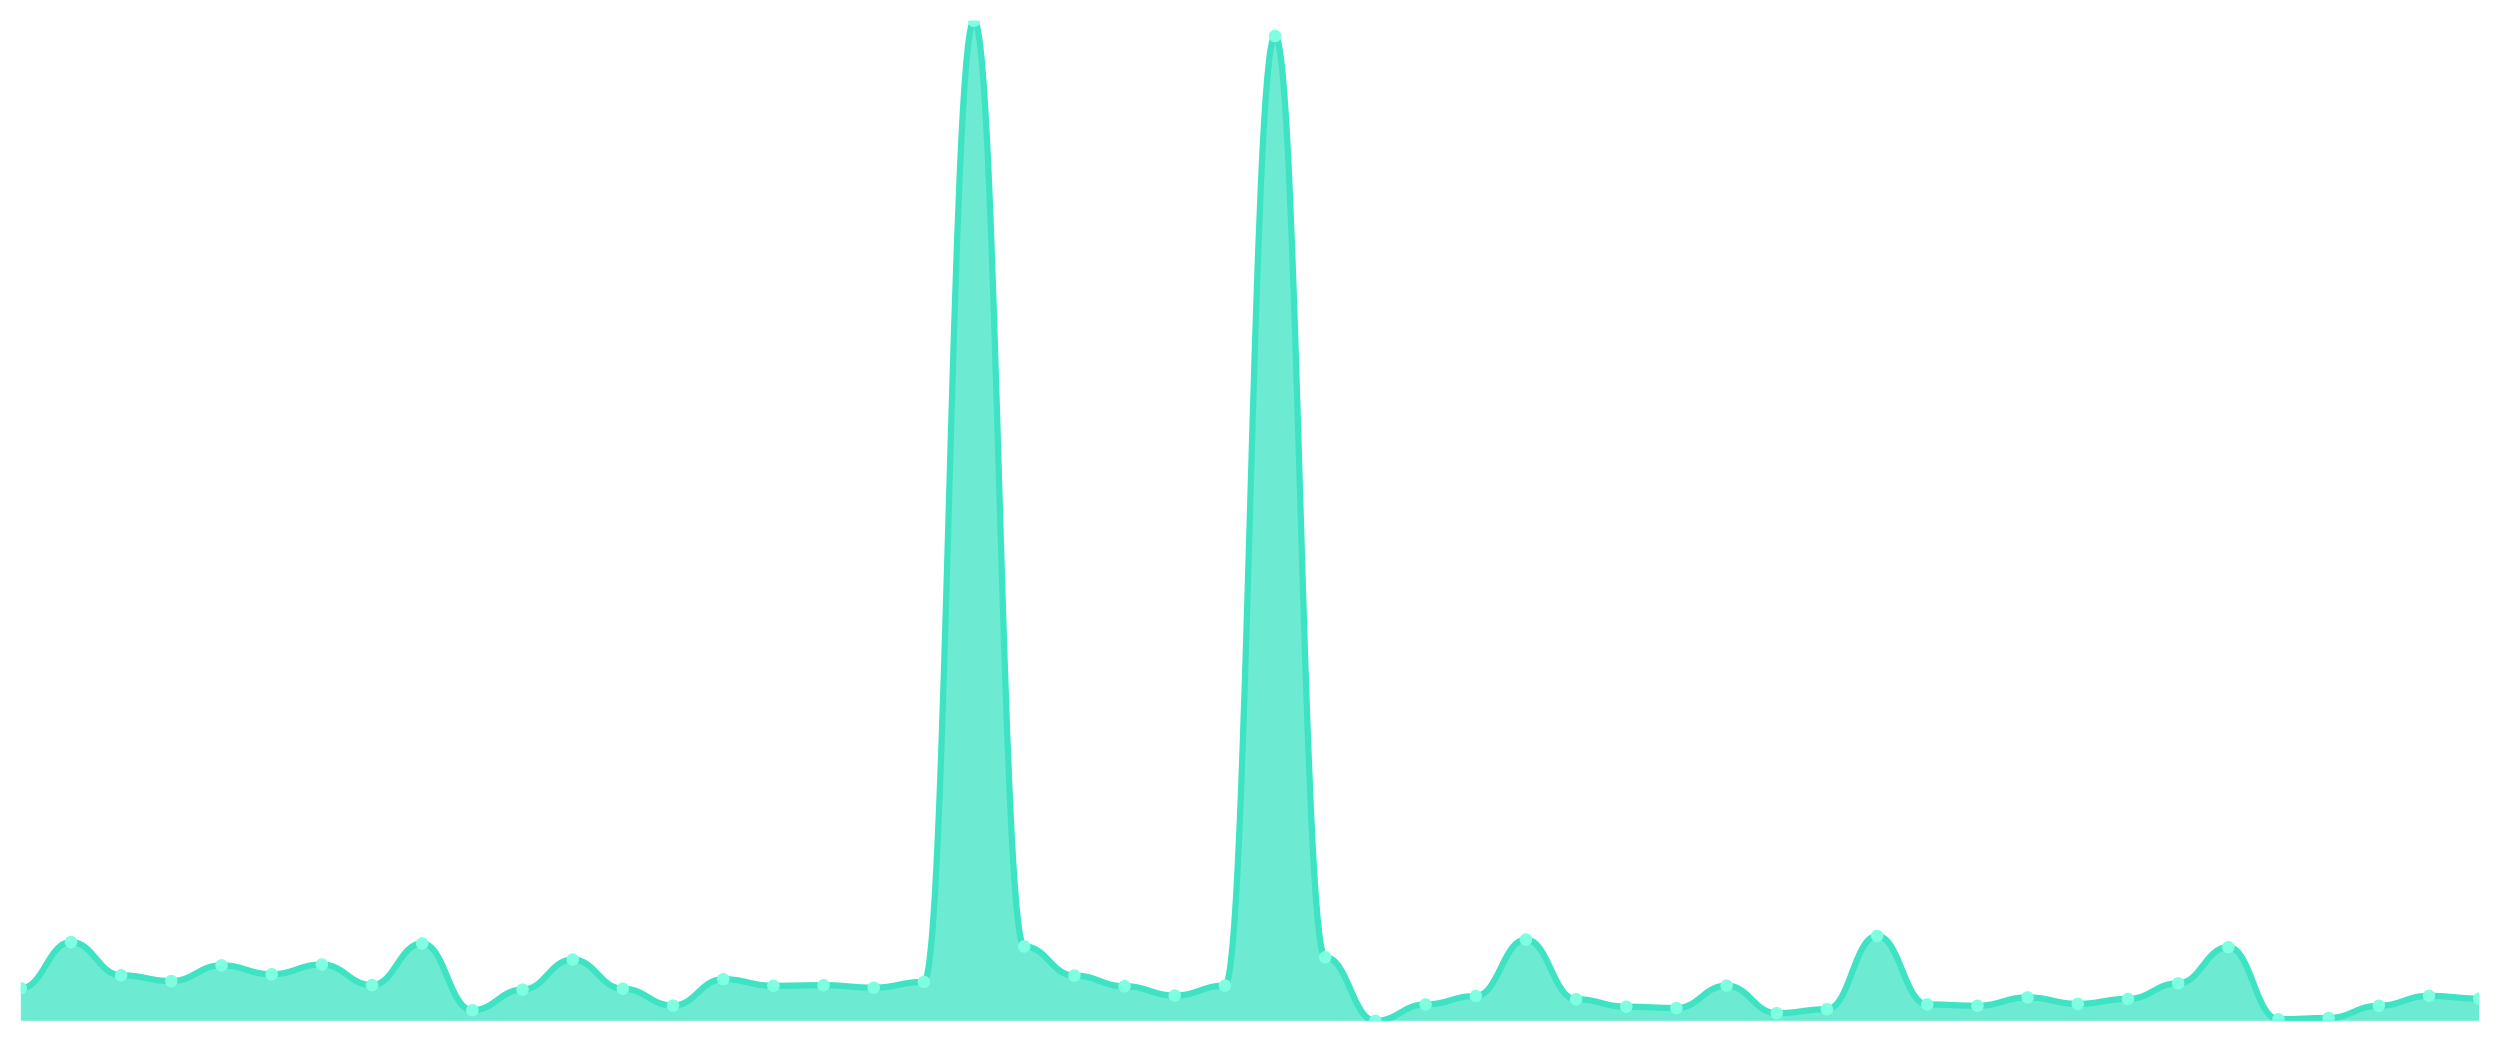
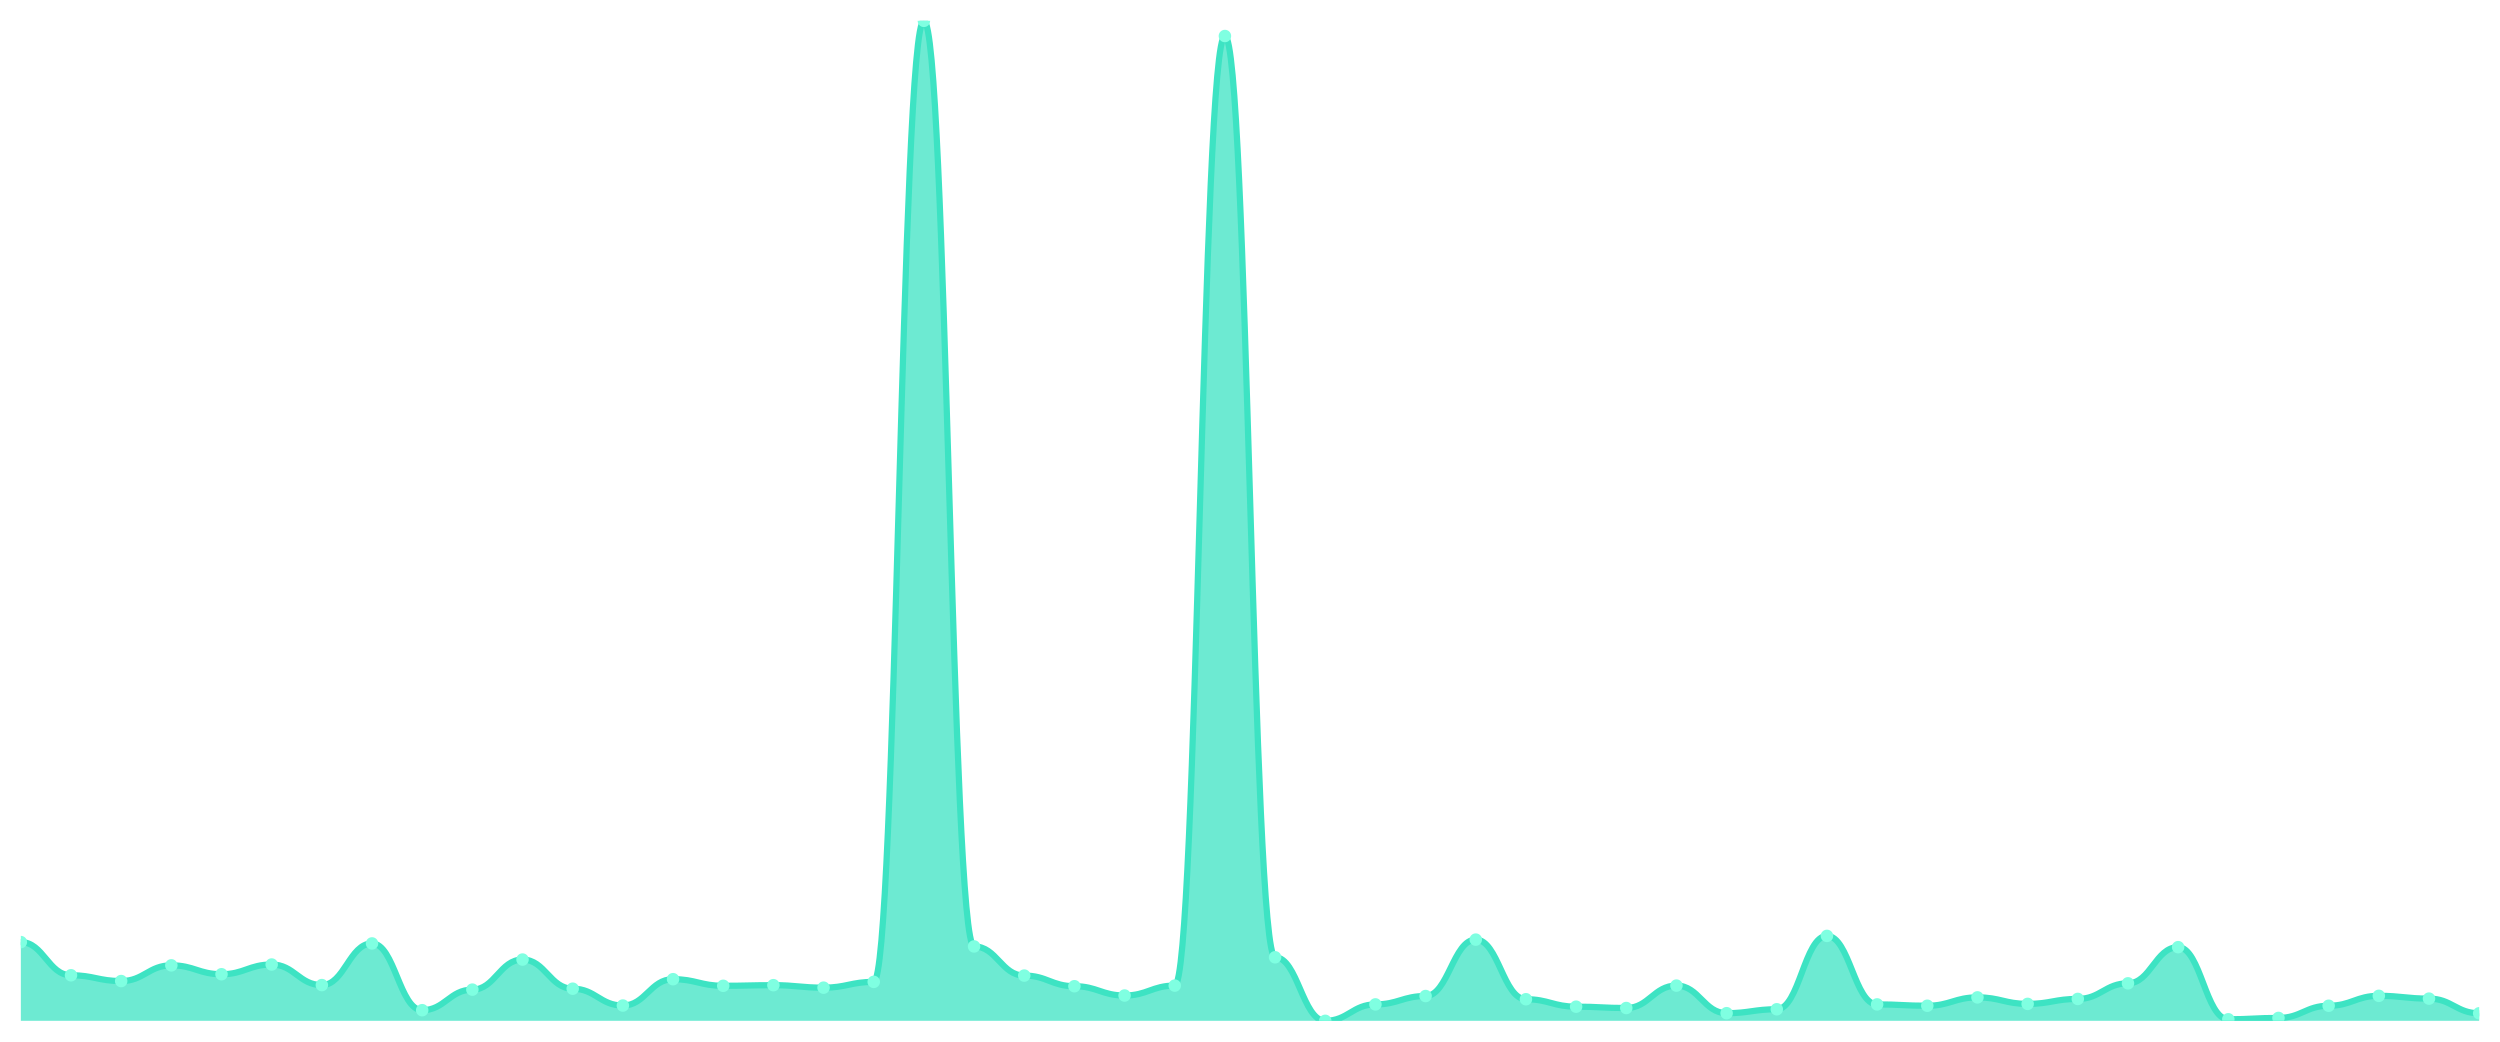
<svg xmlns="http://www.w3.org/2000/svg" viewBox="0 0 1200 500" width="1200" height="500">
  <defs>
    <clipPath id="c">
      <rect x="10" y="10" width="1180" height="480" />
    </clipPath>
  </defs>
  <rect width="1200" height="500" fill="none" />
  <g clip-path="url(#c)">
-     <path d="M 10,490 L 10,474.377 C 20.837,474.377 23.245,452.207 34.082,452.207 C 44.918,452.207 47.327,468.128 58.163,468.128 C 69,468.128 71.408,470.905 82.245,470.905 C 93.082,470.905 95.49,463.366 106.327,463.366 C 117.163,463.366 119.571,467.632 130.408,467.632 C 141.245,467.632 143.653,462.97 154.49,462.97 C 165.327,462.97 167.735,472.839 178.571,472.839 C 189.408,472.839 191.816,452.852 202.653,452.852 C 213.49,452.852 215.898,484.892 226.735,484.892 C 237.571,484.892 239.98,475.022 250.816,475.022 C 261.653,475.022 264.061,460.589 274.898,460.589 C 285.735,460.589 288.143,474.575 298.98,474.575 C 309.816,474.575 312.224,482.66 323.061,482.66 C 333.898,482.66 336.306,470.012 347.143,470.012 C 357.98,470.012 360.388,473.187 371.224,473.187 C 382.061,473.187 384.469,472.889 395.306,472.889 C 406.143,472.889 408.551,474.079 419.388,474.079 C 430.224,474.079 432.633,471.302 443.469,471.302 C 454.306,471.302 456.714,10 467.551,10 C 478.388,10 480.796,454.29 491.633,454.29 C 502.469,454.29 504.878,468.277 515.714,468.277 C 526.551,468.277 528.959,473.385 539.796,473.385 C 550.633,473.385 553.041,477.849 563.878,477.849 C 574.714,477.849 577.122,473.087 587.959,473.087 C 598.796,473.087 601.204,17.291 612.041,17.291 C 622.878,17.291 625.286,459.498 636.122,459.498 C 646.959,459.498 649.367,490 660.204,490 C 671.041,490 673.449,482.114 684.286,482.114 C 695.122,482.114 697.531,478.097 708.367,478.097 C 719.204,478.097 721.612,451.017 732.449,451.017 C 743.286,451.017 745.694,479.634 756.531,479.634 C 767.367,479.634 769.776,483.205 780.612,483.205 C 791.449,483.205 793.857,483.85 804.694,483.85 C 815.531,483.85 817.939,473.087 828.776,473.087 C 839.612,473.087 842.02,486.33 852.857,486.33 C 863.694,486.33 866.102,484.445 876.939,484.445 C 887.776,484.445 890.184,449.231 901.02,449.231 C 911.857,449.231 914.265,482.114 925.102,482.114 C 935.939,482.114 938.347,482.759 949.184,482.759 C 960.02,482.759 962.429,478.741 973.265,478.741 C 984.102,478.741 986.51,481.866 997.347,481.866 C 1008.184,481.866 1010.592,479.485 1021.429,479.485 C 1032.265,479.485 1034.673,471.996 1045.51,471.996 C 1056.347,471.996 1058.755,454.637 1069.592,454.637 C 1080.429,454.637 1082.837,489.256 1093.673,489.256 C 1104.51,489.256 1106.918,488.611 1117.755,488.611 C 1128.592,488.611 1131,482.759 1141.837,482.759 C 1152.673,482.759 1155.082,477.998 1165.918,477.998 C 1176.755,477.998 1179.163,479.337 1190,479.337 L 1190,490 Z" fill="rgba(61,227,195,0.75)" />
-     <path d="M 10,474.377 C 20.837,474.377 23.245,452.207 34.082,452.207 C 44.918,452.207 47.327,468.128 58.163,468.128 C 69,468.128 71.408,470.905 82.245,470.905 C 93.082,470.905 95.49,463.366 106.327,463.366 C 117.163,463.366 119.571,467.632 130.408,467.632 C 141.245,467.632 143.653,462.97 154.49,462.97 C 165.327,462.97 167.735,472.839 178.571,472.839 C 189.408,472.839 191.816,452.852 202.653,452.852 C 213.49,452.852 215.898,484.892 226.735,484.892 C 237.571,484.892 239.98,475.022 250.816,475.022 C 261.653,475.022 264.061,460.589 274.898,460.589 C 285.735,460.589 288.143,474.575 298.98,474.575 C 309.816,474.575 312.224,482.66 323.061,482.66 C 333.898,482.66 336.306,470.012 347.143,470.012 C 357.98,470.012 360.388,473.187 371.224,473.187 C 382.061,473.187 384.469,472.889 395.306,472.889 C 406.143,472.889 408.551,474.079 419.388,474.079 C 430.224,474.079 432.633,471.302 443.469,471.302 C 454.306,471.302 456.714,10 467.551,10 C 478.388,10 480.796,454.29 491.633,454.29 C 502.469,454.29 504.878,468.277 515.714,468.277 C 526.551,468.277 528.959,473.385 539.796,473.385 C 550.633,473.385 553.041,477.849 563.878,477.849 C 574.714,477.849 577.122,473.087 587.959,473.087 C 598.796,473.087 601.204,17.291 612.041,17.291 C 622.878,17.291 625.286,459.498 636.122,459.498 C 646.959,459.498 649.367,490 660.204,490 C 671.041,490 673.449,482.114 684.286,482.114 C 695.122,482.114 697.531,478.097 708.367,478.097 C 719.204,478.097 721.612,451.017 732.449,451.017 C 743.286,451.017 745.694,479.634 756.531,479.634 C 767.367,479.634 769.776,483.205 780.612,483.205 C 791.449,483.205 793.857,483.85 804.694,483.85 C 815.531,483.85 817.939,473.087 828.776,473.087 C 839.612,473.087 842.02,486.33 852.857,486.33 C 863.694,486.33 866.102,484.445 876.939,484.445 C 887.776,484.445 890.184,449.231 901.02,449.231 C 911.857,449.231 914.265,482.114 925.102,482.114 C 935.939,482.114 938.347,482.759 949.184,482.759 C 960.02,482.759 962.429,478.741 973.265,478.741 C 984.102,478.741 986.51,481.866 997.347,481.866 C 1008.184,481.866 1010.592,479.485 1021.429,479.485 C 1032.265,479.485 1034.673,471.996 1045.51,471.996 C 1056.347,471.996 1058.755,454.637 1069.592,454.637 C 1080.429,454.637 1082.837,489.256 1093.673,489.256 C 1104.51,489.256 1106.918,488.611 1117.755,488.611 C 1128.592,488.611 1131,482.759 1141.837,482.759 C 1152.673,482.759 1155.082,477.998 1165.918,477.998 C 1176.755,477.998 1179.163,479.337 1190,479.337" fill="none" stroke="#3de3c3" stroke-width="3" stroke-linecap="round" stroke-linejoin="round" />
-     <circle cx="10" cy="474.377" r="3" fill="#7fffe1" />
-     <circle cx="34.082" cy="452.207" r="3" fill="#7fffe1" />
-     <circle cx="58.163" cy="468.128" r="3" fill="#7fffe1" />
-     <circle cx="82.245" cy="470.905" r="3" fill="#7fffe1" />
-     <circle cx="106.327" cy="463.366" r="3" fill="#7fffe1" />
-     <circle cx="130.408" cy="467.632" r="3" fill="#7fffe1" />
-     <circle cx="154.49" cy="462.97" r="3" fill="#7fffe1" />
-     <circle cx="178.571" cy="472.839" r="3" fill="#7fffe1" />
-     <circle cx="202.653" cy="452.852" r="3" fill="#7fffe1" />
-     <circle cx="226.735" cy="484.892" r="3" fill="#7fffe1" />
-     <circle cx="250.816" cy="475.022" r="3" fill="#7fffe1" />
-     <circle cx="274.898" cy="460.589" r="3" fill="#7fffe1" />
-     <circle cx="298.98" cy="474.575" r="3" fill="#7fffe1" />
-     <circle cx="323.061" cy="482.66" r="3" fill="#7fffe1" />
-     <circle cx="347.143" cy="470.012" r="3" fill="#7fffe1" />
-     <circle cx="371.224" cy="473.187" r="3" fill="#7fffe1" />
-     <circle cx="395.306" cy="472.889" r="3" fill="#7fffe1" />
-     <circle cx="419.388" cy="474.079" r="3" fill="#7fffe1" />
-     <circle cx="443.469" cy="471.302" r="3" fill="#7fffe1" />
-     <circle cx="467.551" cy="10" r="3" fill="#7fffe1" />
-     <circle cx="491.633" cy="454.29" r="3" fill="#7fffe1" />
-     <circle cx="515.714" cy="468.277" r="3" fill="#7fffe1" />
-     <circle cx="539.796" cy="473.385" r="3" fill="#7fffe1" />
-     <circle cx="563.878" cy="477.849" r="3" fill="#7fffe1" />
-     <circle cx="587.959" cy="473.087" r="3" fill="#7fffe1" />
-     <circle cx="612.041" cy="17.291" r="3" fill="#7fffe1" />
-     <circle cx="636.122" cy="459.498" r="3" fill="#7fffe1" />
-     <circle cx="660.204" cy="490" r="3" fill="#7fffe1" />
-     <circle cx="684.286" cy="482.114" r="3" fill="#7fffe1" />
-     <circle cx="708.367" cy="478.097" r="3" fill="#7fffe1" />
-     <circle cx="732.449" cy="451.017" r="3" fill="#7fffe1" />
-     <circle cx="756.531" cy="479.634" r="3" fill="#7fffe1" />
-     <circle cx="780.612" cy="483.205" r="3" fill="#7fffe1" />
-     <circle cx="804.694" cy="483.85" r="3" fill="#7fffe1" />
-     <circle cx="828.776" cy="473.087" r="3" fill="#7fffe1" />
-     <circle cx="852.857" cy="486.33" r="3" fill="#7fffe1" />
-     <circle cx="876.939" cy="484.445" r="3" fill="#7fffe1" />
-     <circle cx="901.02" cy="449.231" r="3" fill="#7fffe1" />
-     <circle cx="925.102" cy="482.114" r="3" fill="#7fffe1" />
-     <circle cx="949.184" cy="482.759" r="3" fill="#7fffe1" />
-     <circle cx="973.265" cy="478.741" r="3" fill="#7fffe1" />
-     <circle cx="997.347" cy="481.866" r="3" fill="#7fffe1" />
-     <circle cx="1021.429" cy="479.485" r="3" fill="#7fffe1" />
-     <circle cx="1045.51" cy="471.996" r="3" fill="#7fffe1" />
-     <circle cx="1069.592" cy="454.637" r="3" fill="#7fffe1" />
-     <circle cx="1093.673" cy="489.256" r="3" fill="#7fffe1" />
-     <circle cx="1117.755" cy="488.611" r="3" fill="#7fffe1" />
-     <circle cx="1141.837" cy="482.759" r="3" fill="#7fffe1" />
-     <circle cx="1165.918" cy="477.998" r="3" fill="#7fffe1" />
-     <circle cx="1190" cy="479.337" r="3" fill="#7fffe1" />
+     <path d="M 10,490 L 10,452.207 C 20.837,452.207 23.245,468.128 34.082,468.128 C 44.918,468.128 47.327,470.905 58.163,470.905 C 69,470.905 71.408,463.366 82.245,463.366 C 93.082,463.366 95.49,467.632 106.327,467.632 C 117.163,467.632 119.571,462.97 130.408,462.97 C 141.245,462.97 143.653,472.839 154.49,472.839 C 165.327,472.839 167.735,452.852 178.571,452.852 C 189.408,452.852 191.816,484.892 202.653,484.892 C 213.49,484.892 215.898,475.022 226.735,475.022 C 237.571,475.022 239.98,460.589 250.816,460.589 C 261.653,460.589 264.061,474.575 274.898,474.575 C 285.735,474.575 288.143,482.66 298.98,482.66 C 309.816,482.66 312.224,470.012 323.061,470.012 C 333.898,470.012 336.306,473.187 347.143,473.187 C 357.98,473.187 360.388,472.889 371.224,472.889 C 382.061,472.889 384.469,474.079 395.306,474.079 C 406.143,474.079 408.551,471.302 419.388,471.302 C 430.224,471.302 432.633,10 443.469,10 C 454.306,10 456.714,454.29 467.551,454.29 C 478.388,454.29 480.796,468.277 491.633,468.277 C 502.469,468.277 504.878,473.385 515.714,473.385 C 526.551,473.385 528.959,477.849 539.796,477.849 C 550.633,477.849 553.041,473.087 563.878,473.087 C 574.714,473.087 577.122,17.291 587.959,17.291 C 598.796,17.291 601.204,459.498 612.041,459.498 C 622.878,459.498 625.286,490 636.122,490 C 646.959,490 649.367,482.114 660.204,482.114 C 671.041,482.114 673.449,478.097 684.286,478.097 C 695.122,478.097 697.531,451.017 708.367,451.017 C 719.204,451.017 721.612,479.634 732.449,479.634 C 743.286,479.634 745.694,483.205 756.531,483.205 C 767.367,483.205 769.776,483.85 780.612,483.85 C 791.449,483.85 793.857,473.087 804.694,473.087 C 815.531,473.087 817.939,486.33 828.776,486.33 C 839.612,486.33 842.02,484.445 852.857,484.445 C 863.694,484.445 866.102,449.231 876.939,449.231 C 887.776,449.231 890.184,482.114 901.02,482.114 C 911.857,482.114 914.265,482.759 925.102,482.759 C 935.939,482.759 938.347,478.741 949.184,478.741 C 960.02,478.741 962.429,481.866 973.265,481.866 C 984.102,481.866 986.51,479.485 997.347,479.485 C 1008.184,479.485 1010.592,471.996 1021.429,471.996 C 1032.265,471.996 1034.673,454.637 1045.51,454.637 C 1056.347,454.637 1058.755,489.256 1069.592,489.256 C 1080.429,489.256 1082.837,488.611 1093.673,488.611 C 1104.51,488.611 1106.918,482.759 1117.755,482.759 C 1128.592,482.759 1131,477.998 1141.837,477.998 C 1152.673,477.998 1155.082,479.337 1165.918,479.337 C 1176.755,479.337 1179.163,486.379 1190,486.379 L 1190,490 Z" fill="rgba(61,227,195,0.75)" />
+     <path d="M 10,452.207 C 20.837,452.207 23.245,468.128 34.082,468.128 C 44.918,468.128 47.327,470.905 58.163,470.905 C 69,470.905 71.408,463.366 82.245,463.366 C 93.082,463.366 95.49,467.632 106.327,467.632 C 117.163,467.632 119.571,462.97 130.408,462.97 C 141.245,462.97 143.653,472.839 154.49,472.839 C 165.327,472.839 167.735,452.852 178.571,452.852 C 189.408,452.852 191.816,484.892 202.653,484.892 C 213.49,484.892 215.898,475.022 226.735,475.022 C 237.571,475.022 239.98,460.589 250.816,460.589 C 261.653,460.589 264.061,474.575 274.898,474.575 C 285.735,474.575 288.143,482.66 298.98,482.66 C 309.816,482.66 312.224,470.012 323.061,470.012 C 333.898,470.012 336.306,473.187 347.143,473.187 C 357.98,473.187 360.388,472.889 371.224,472.889 C 382.061,472.889 384.469,474.079 395.306,474.079 C 406.143,474.079 408.551,471.302 419.388,471.302 C 430.224,471.302 432.633,10 443.469,10 C 454.306,10 456.714,454.29 467.551,454.29 C 478.388,454.29 480.796,468.277 491.633,468.277 C 502.469,468.277 504.878,473.385 515.714,473.385 C 526.551,473.385 528.959,477.849 539.796,477.849 C 550.633,477.849 553.041,473.087 563.878,473.087 C 574.714,473.087 577.122,17.291 587.959,17.291 C 598.796,17.291 601.204,459.498 612.041,459.498 C 622.878,459.498 625.286,490 636.122,490 C 646.959,490 649.367,482.114 660.204,482.114 C 671.041,482.114 673.449,478.097 684.286,478.097 C 695.122,478.097 697.531,451.017 708.367,451.017 C 719.204,451.017 721.612,479.634 732.449,479.634 C 743.286,479.634 745.694,483.205 756.531,483.205 C 767.367,483.205 769.776,483.85 780.612,483.85 C 791.449,483.85 793.857,473.087 804.694,473.087 C 815.531,473.087 817.939,486.33 828.776,486.33 C 839.612,486.33 842.02,484.445 852.857,484.445 C 863.694,484.445 866.102,449.231 876.939,449.231 C 887.776,449.231 890.184,482.114 901.02,482.114 C 911.857,482.114 914.265,482.759 925.102,482.759 C 935.939,482.759 938.347,478.741 949.184,478.741 C 960.02,478.741 962.429,481.866 973.265,481.866 C 984.102,481.866 986.51,479.485 997.347,479.485 C 1008.184,479.485 1010.592,471.996 1021.429,471.996 C 1032.265,471.996 1034.673,454.637 1045.51,454.637 C 1056.347,454.637 1058.755,489.256 1069.592,489.256 C 1080.429,489.256 1082.837,488.611 1093.673,488.611 C 1104.51,488.611 1106.918,482.759 1117.755,482.759 C 1128.592,482.759 1131,477.998 1141.837,477.998 C 1152.673,477.998 1155.082,479.337 1165.918,479.337 C 1176.755,479.337 1179.163,486.379 1190,486.379" fill="none" stroke="#3de3c3" stroke-width="3" stroke-linecap="round" stroke-linejoin="round" />
+     <circle cx="10" cy="452.207" r="3" fill="#7fffe1" />
+     <circle cx="34.082" cy="468.128" r="3" fill="#7fffe1" />
+     <circle cx="58.163" cy="470.905" r="3" fill="#7fffe1" />
+     <circle cx="82.245" cy="463.366" r="3" fill="#7fffe1" />
+     <circle cx="106.327" cy="467.632" r="3" fill="#7fffe1" />
+     <circle cx="130.408" cy="462.97" r="3" fill="#7fffe1" />
+     <circle cx="154.49" cy="472.839" r="3" fill="#7fffe1" />
+     <circle cx="178.571" cy="452.852" r="3" fill="#7fffe1" />
+     <circle cx="202.653" cy="484.892" r="3" fill="#7fffe1" />
+     <circle cx="226.735" cy="475.022" r="3" fill="#7fffe1" />
+     <circle cx="250.816" cy="460.589" r="3" fill="#7fffe1" />
+     <circle cx="274.898" cy="474.575" r="3" fill="#7fffe1" />
+     <circle cx="298.98" cy="482.66" r="3" fill="#7fffe1" />
+     <circle cx="323.061" cy="470.012" r="3" fill="#7fffe1" />
+     <circle cx="347.143" cy="473.187" r="3" fill="#7fffe1" />
+     <circle cx="371.224" cy="472.889" r="3" fill="#7fffe1" />
+     <circle cx="395.306" cy="474.079" r="3" fill="#7fffe1" />
+     <circle cx="419.388" cy="471.302" r="3" fill="#7fffe1" />
+     <circle cx="443.469" cy="10" r="3" fill="#7fffe1" />
+     <circle cx="467.551" cy="454.29" r="3" fill="#7fffe1" />
+     <circle cx="491.633" cy="468.277" r="3" fill="#7fffe1" />
+     <circle cx="515.714" cy="473.385" r="3" fill="#7fffe1" />
+     <circle cx="539.796" cy="477.849" r="3" fill="#7fffe1" />
+     <circle cx="563.878" cy="473.087" r="3" fill="#7fffe1" />
+     <circle cx="587.959" cy="17.291" r="3" fill="#7fffe1" />
+     <circle cx="612.041" cy="459.498" r="3" fill="#7fffe1" />
+     <circle cx="636.122" cy="490" r="3" fill="#7fffe1" />
+     <circle cx="660.204" cy="482.114" r="3" fill="#7fffe1" />
+     <circle cx="684.286" cy="478.097" r="3" fill="#7fffe1" />
+     <circle cx="708.367" cy="451.017" r="3" fill="#7fffe1" />
+     <circle cx="732.449" cy="479.634" r="3" fill="#7fffe1" />
+     <circle cx="756.531" cy="483.205" r="3" fill="#7fffe1" />
+     <circle cx="780.612" cy="483.85" r="3" fill="#7fffe1" />
+     <circle cx="804.694" cy="473.087" r="3" fill="#7fffe1" />
+     <circle cx="828.776" cy="486.33" r="3" fill="#7fffe1" />
+     <circle cx="852.857" cy="484.445" r="3" fill="#7fffe1" />
+     <circle cx="876.939" cy="449.231" r="3" fill="#7fffe1" />
+     <circle cx="901.02" cy="482.114" r="3" fill="#7fffe1" />
+     <circle cx="925.102" cy="482.759" r="3" fill="#7fffe1" />
+     <circle cx="949.184" cy="478.741" r="3" fill="#7fffe1" />
+     <circle cx="973.265" cy="481.866" r="3" fill="#7fffe1" />
+     <circle cx="997.347" cy="479.485" r="3" fill="#7fffe1" />
+     <circle cx="1021.429" cy="471.996" r="3" fill="#7fffe1" />
+     <circle cx="1045.51" cy="454.637" r="3" fill="#7fffe1" />
+     <circle cx="1069.592" cy="489.256" r="3" fill="#7fffe1" />
+     <circle cx="1093.673" cy="488.611" r="3" fill="#7fffe1" />
+     <circle cx="1117.755" cy="482.759" r="3" fill="#7fffe1" />
+     <circle cx="1141.837" cy="477.998" r="3" fill="#7fffe1" />
+     <circle cx="1165.918" cy="479.337" r="3" fill="#7fffe1" />
+     <circle cx="1190" cy="486.379" r="3" fill="#7fffe1" />
  </g>
</svg>
